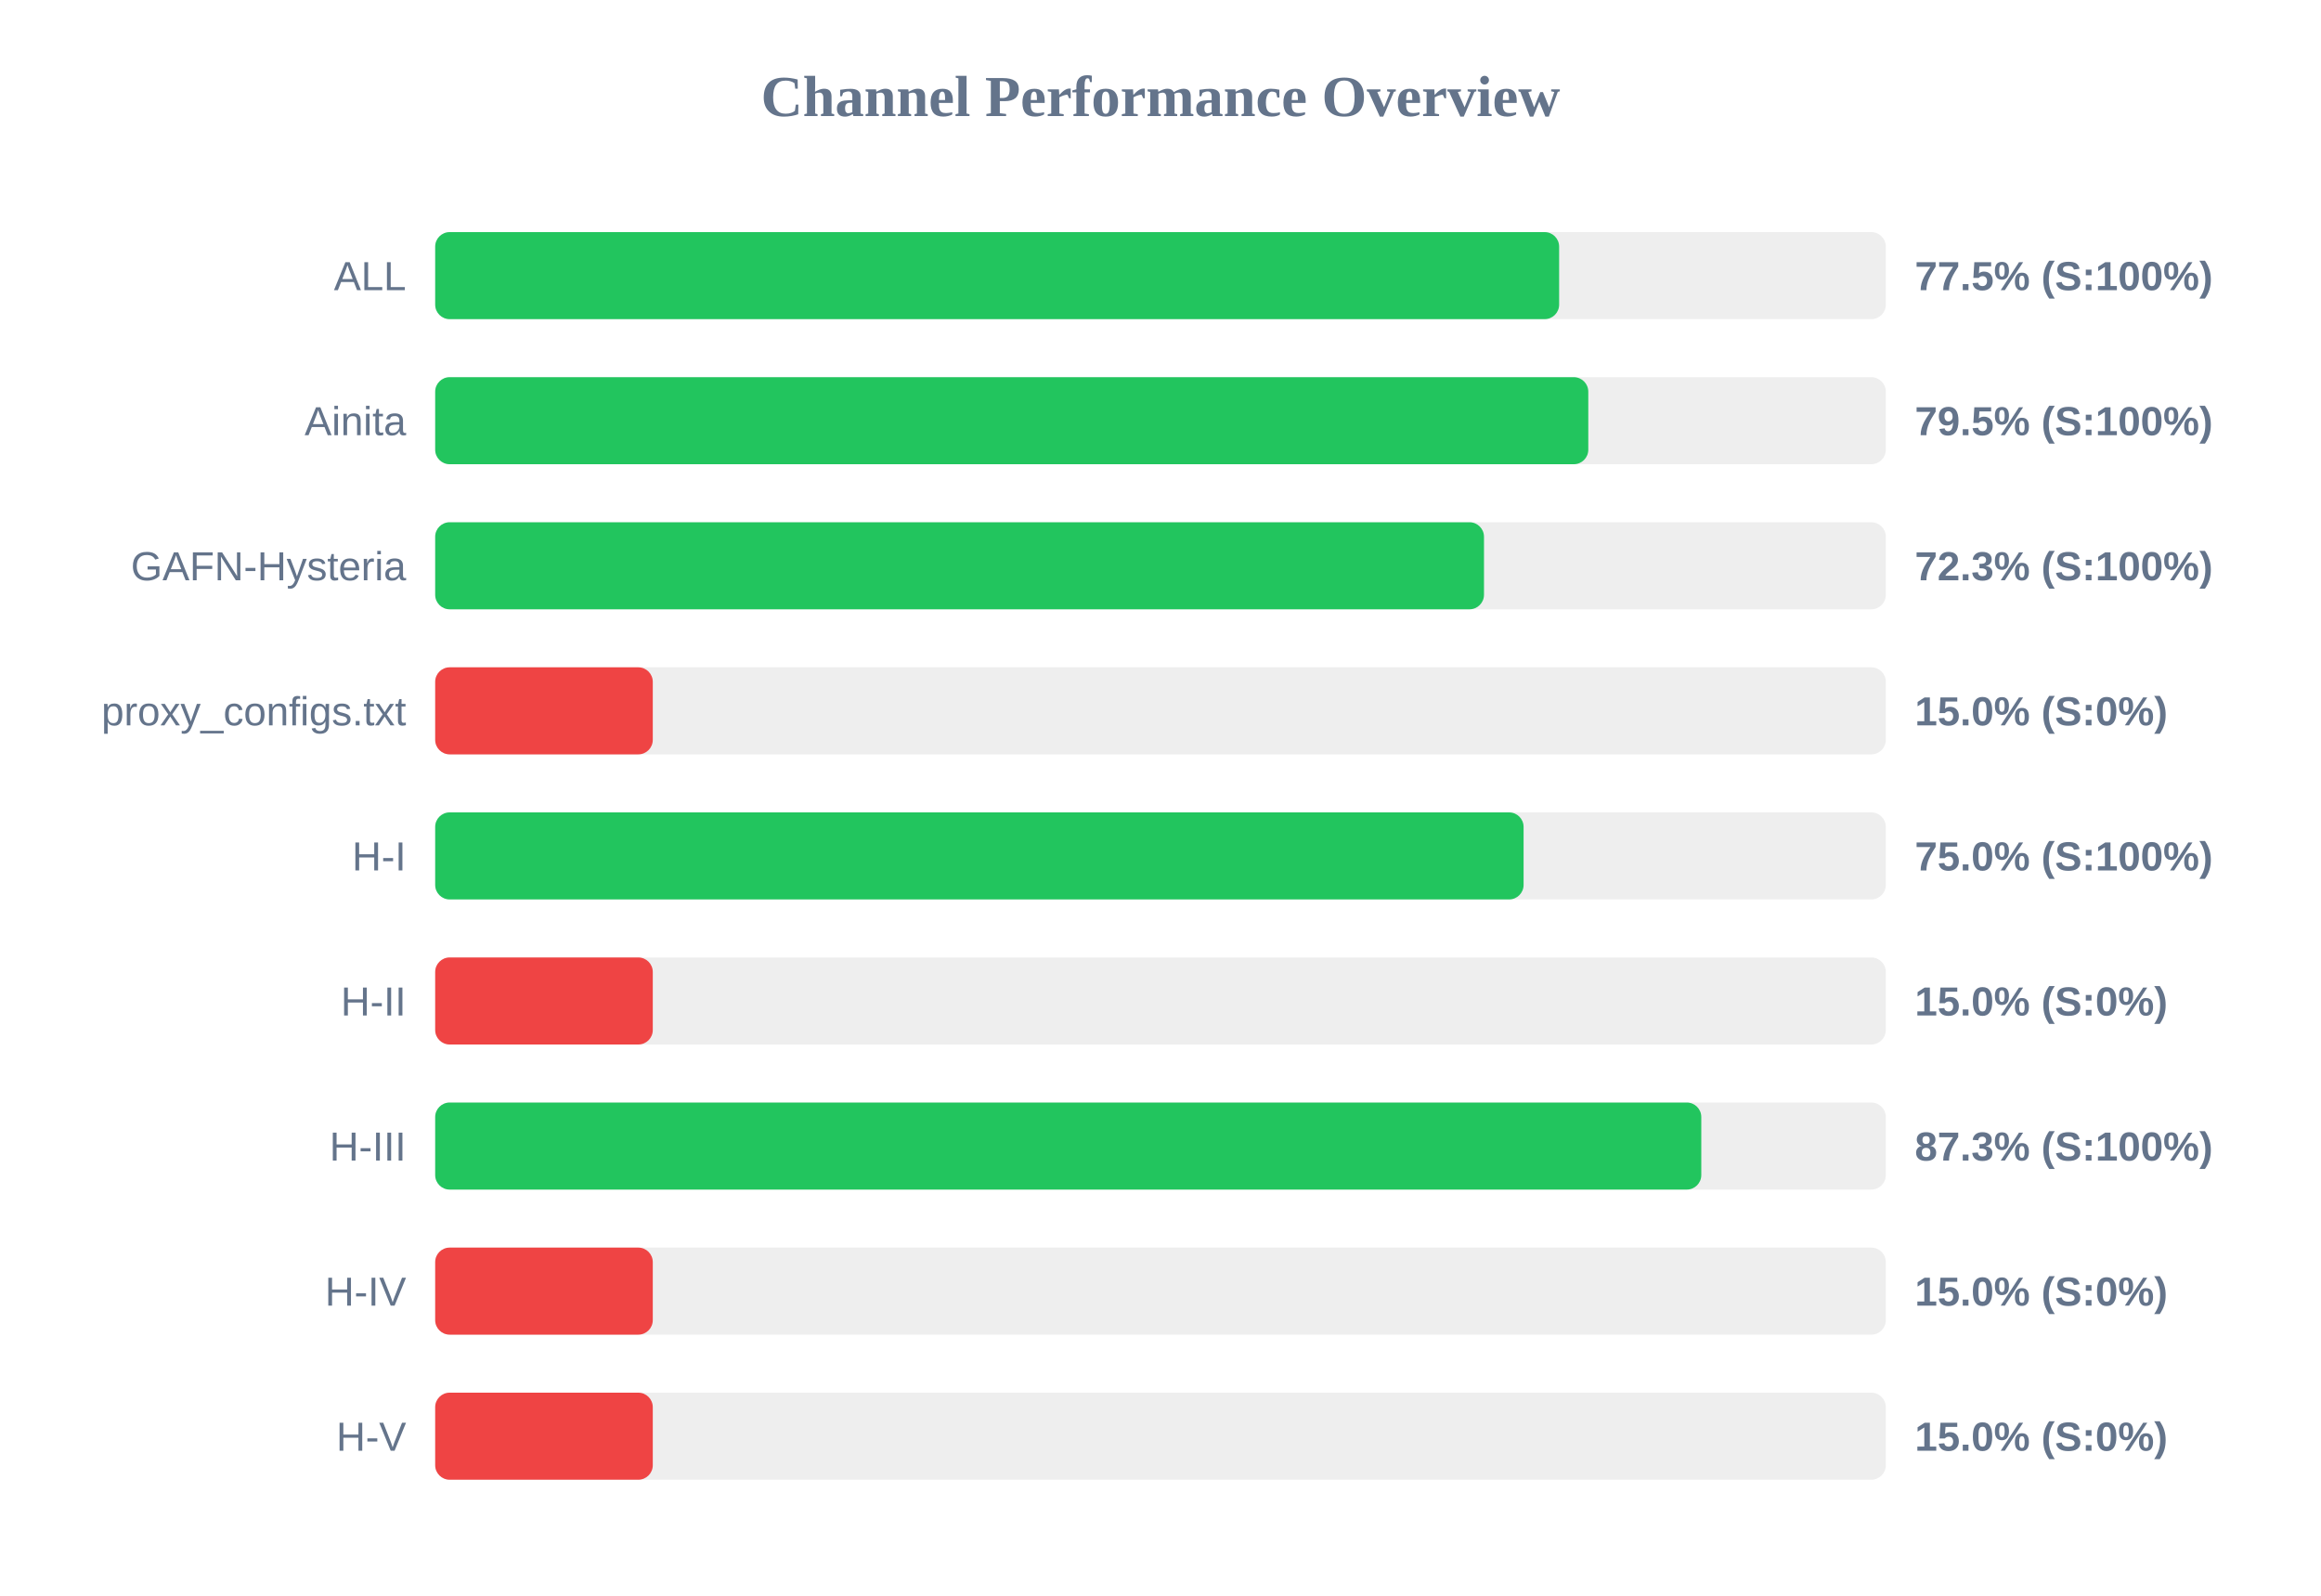
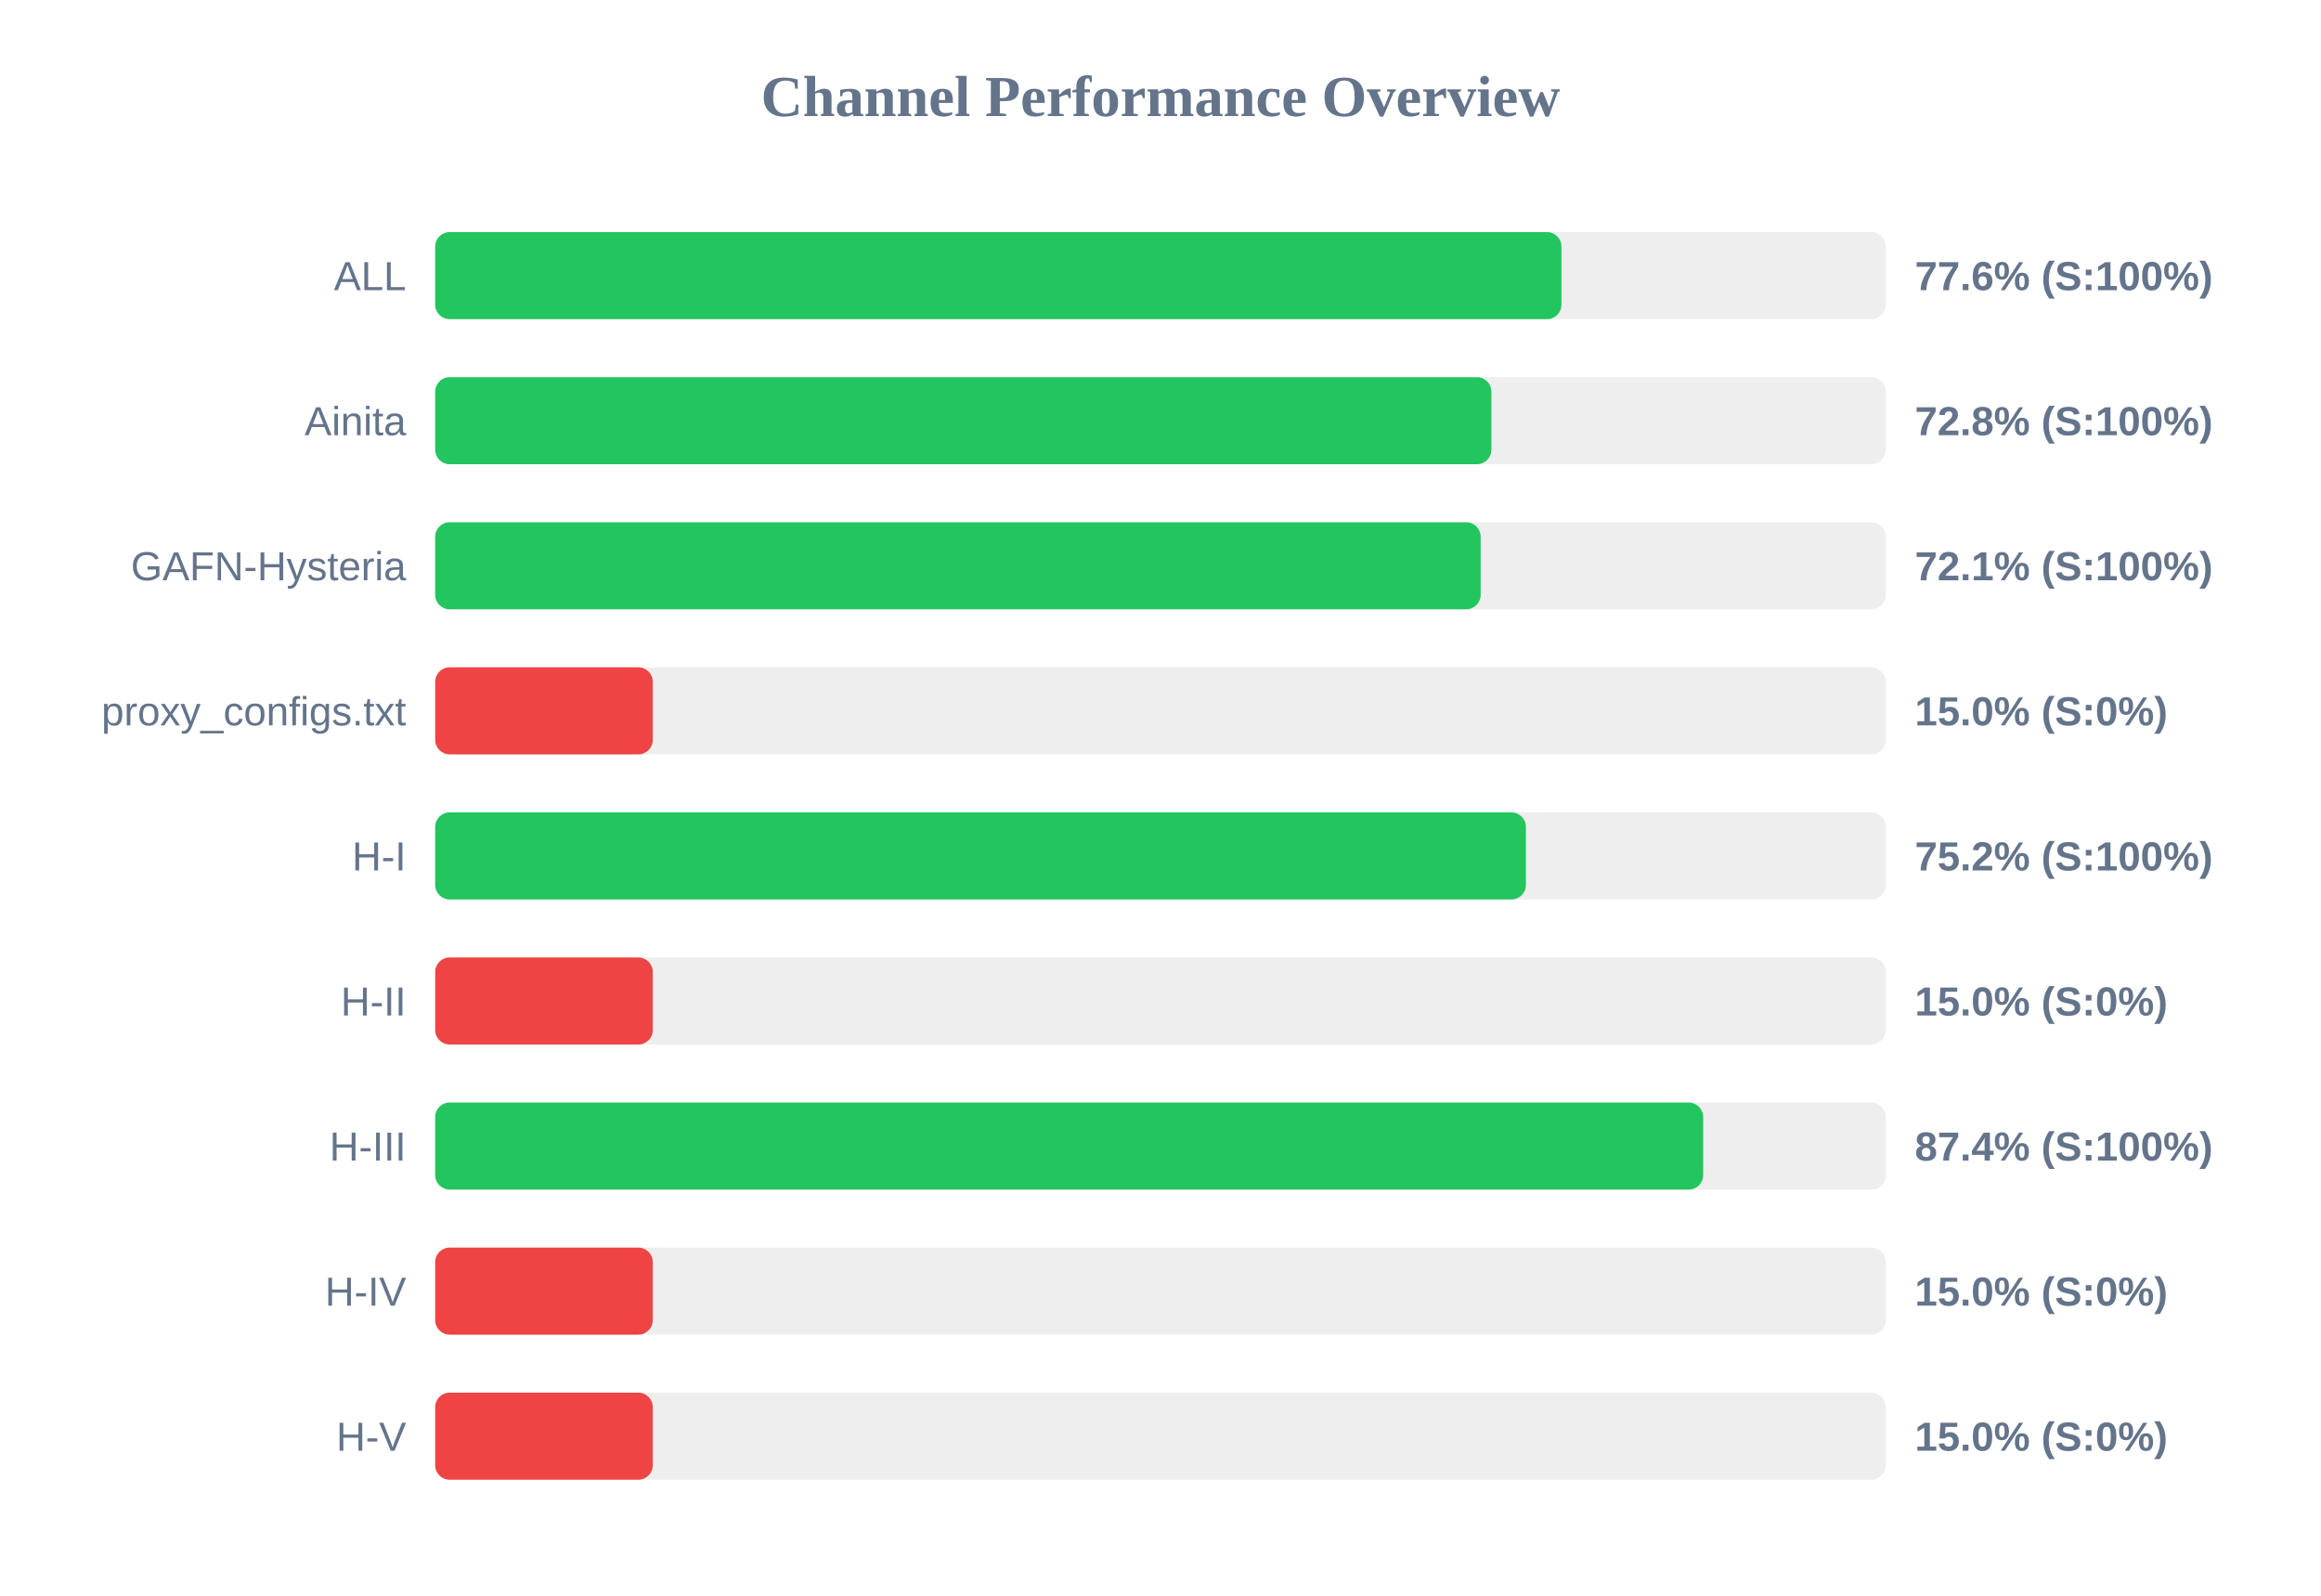
<svg xmlns="http://www.w3.org/2000/svg" width="800" height="550" version="1.1">
  <style>
        .row { font: 14px Arial; fill: #64748b; }
        .score { font: bold 14px Arial; fill: #64748b; }
    </style>
  <text x="400" y="40" text-anchor="middle" font-size="20px" font-weight="bold" fill="#64748b">Channel Performance Overview</text>
  <rect x="150" y="80" width="500" height="30" fill="#eee" rx="5" />
-   <rect x="150" y="80" width="387.4" height="30" fill="#22c55e" rx="5" />
+   <rect x="150" y="80" width="388.2" height="30" fill="#22c55e" rx="5" />
  <text x="140" y="100" text-anchor="end" class="row">ALL</text>
-   <text x="660" y="100" text-anchor="start" class="score">77.5% (S:100%)</text>
+   <text x="660" y="100" text-anchor="start" class="score">77.6% (S:100%)</text>
  <rect x="150" y="130" width="500" height="30" fill="#eee" rx="5" />
-   <rect x="150" y="130" width="397.45" height="30" fill="#22c55e" rx="5" />
+   <rect x="150" y="130" width="364.05" height="30" fill="#22c55e" rx="5" />
  <text x="140" y="150" text-anchor="end" class="row">Ainita</text>
-   <text x="660" y="150" text-anchor="start" class="score">79.5% (S:100%)</text>
+   <text x="660" y="150" text-anchor="start" class="score">72.8% (S:100%)</text>
  <rect x="150" y="180" width="500" height="30" fill="#eee" rx="5" />
-   <rect x="150" y="180" width="361.5" height="30" fill="#22c55e" rx="5" />
+   <rect x="150" y="180" width="360.35" height="30" fill="#22c55e" rx="5" />
  <text x="140" y="200" text-anchor="end" class="row">GAFN-Hysteria</text>
-   <text x="660" y="200" text-anchor="start" class="score">72.3% (S:100%)</text>
+   <text x="660" y="200" text-anchor="start" class="score">72.1% (S:100%)</text>
  <rect x="150" y="230" width="500" height="30" fill="#eee" rx="5" />
  <rect x="150" y="230" width="75.0" height="30" fill="#ef4444" rx="5" />
  <text x="140" y="250" text-anchor="end" class="row">proxy_configs.txt</text>
  <text x="660" y="250" text-anchor="start" class="score">15.0% (S:0%)</text>
  <rect x="150" y="280" width="500" height="30" fill="#eee" rx="5" />
-   <rect x="150" y="280" width="375.15" height="30" fill="#22c55e" rx="5" />
+   <rect x="150" y="280" width="375.95" height="30" fill="#22c55e" rx="5" />
  <text x="140" y="300" text-anchor="end" class="row">H-I</text>
-   <text x="660" y="300" text-anchor="start" class="score">75.0% (S:100%)</text>
+   <text x="660" y="300" text-anchor="start" class="score">75.2% (S:100%)</text>
  <rect x="150" y="330" width="500" height="30" fill="#eee" rx="5" />
  <rect x="150" y="330" width="75.0" height="30" fill="#ef4444" rx="5" />
  <text x="140" y="350" text-anchor="end" class="row">H-II</text>
  <text x="660" y="350" text-anchor="start" class="score">15.0% (S:0%)</text>
  <rect x="150" y="380" width="500" height="30" fill="#eee" rx="5" />
-   <rect x="150" y="380" width="436.4" height="30" fill="#22c55e" rx="5" />
+   <rect x="150" y="380" width="437.05" height="30" fill="#22c55e" rx="5" />
  <text x="140" y="400" text-anchor="end" class="row">H-III</text>
-   <text x="660" y="400" text-anchor="start" class="score">87.3% (S:100%)</text>
+   <text x="660" y="400" text-anchor="start" class="score">87.4% (S:100%)</text>
  <rect x="150" y="430" width="500" height="30" fill="#eee" rx="5" />
  <rect x="150" y="430" width="75.0" height="30" fill="#ef4444" rx="5" />
  <text x="140" y="450" text-anchor="end" class="row">H-IV</text>
  <text x="660" y="450" text-anchor="start" class="score">15.0% (S:0%)</text>
  <rect x="150" y="480" width="500" height="30" fill="#eee" rx="5" />
  <rect x="150" y="480" width="75.0" height="30" fill="#ef4444" rx="5" />
  <text x="140" y="500" text-anchor="end" class="row">H-V</text>
  <text x="660" y="500" text-anchor="start" class="score">15.0% (S:0%)</text>
</svg>
